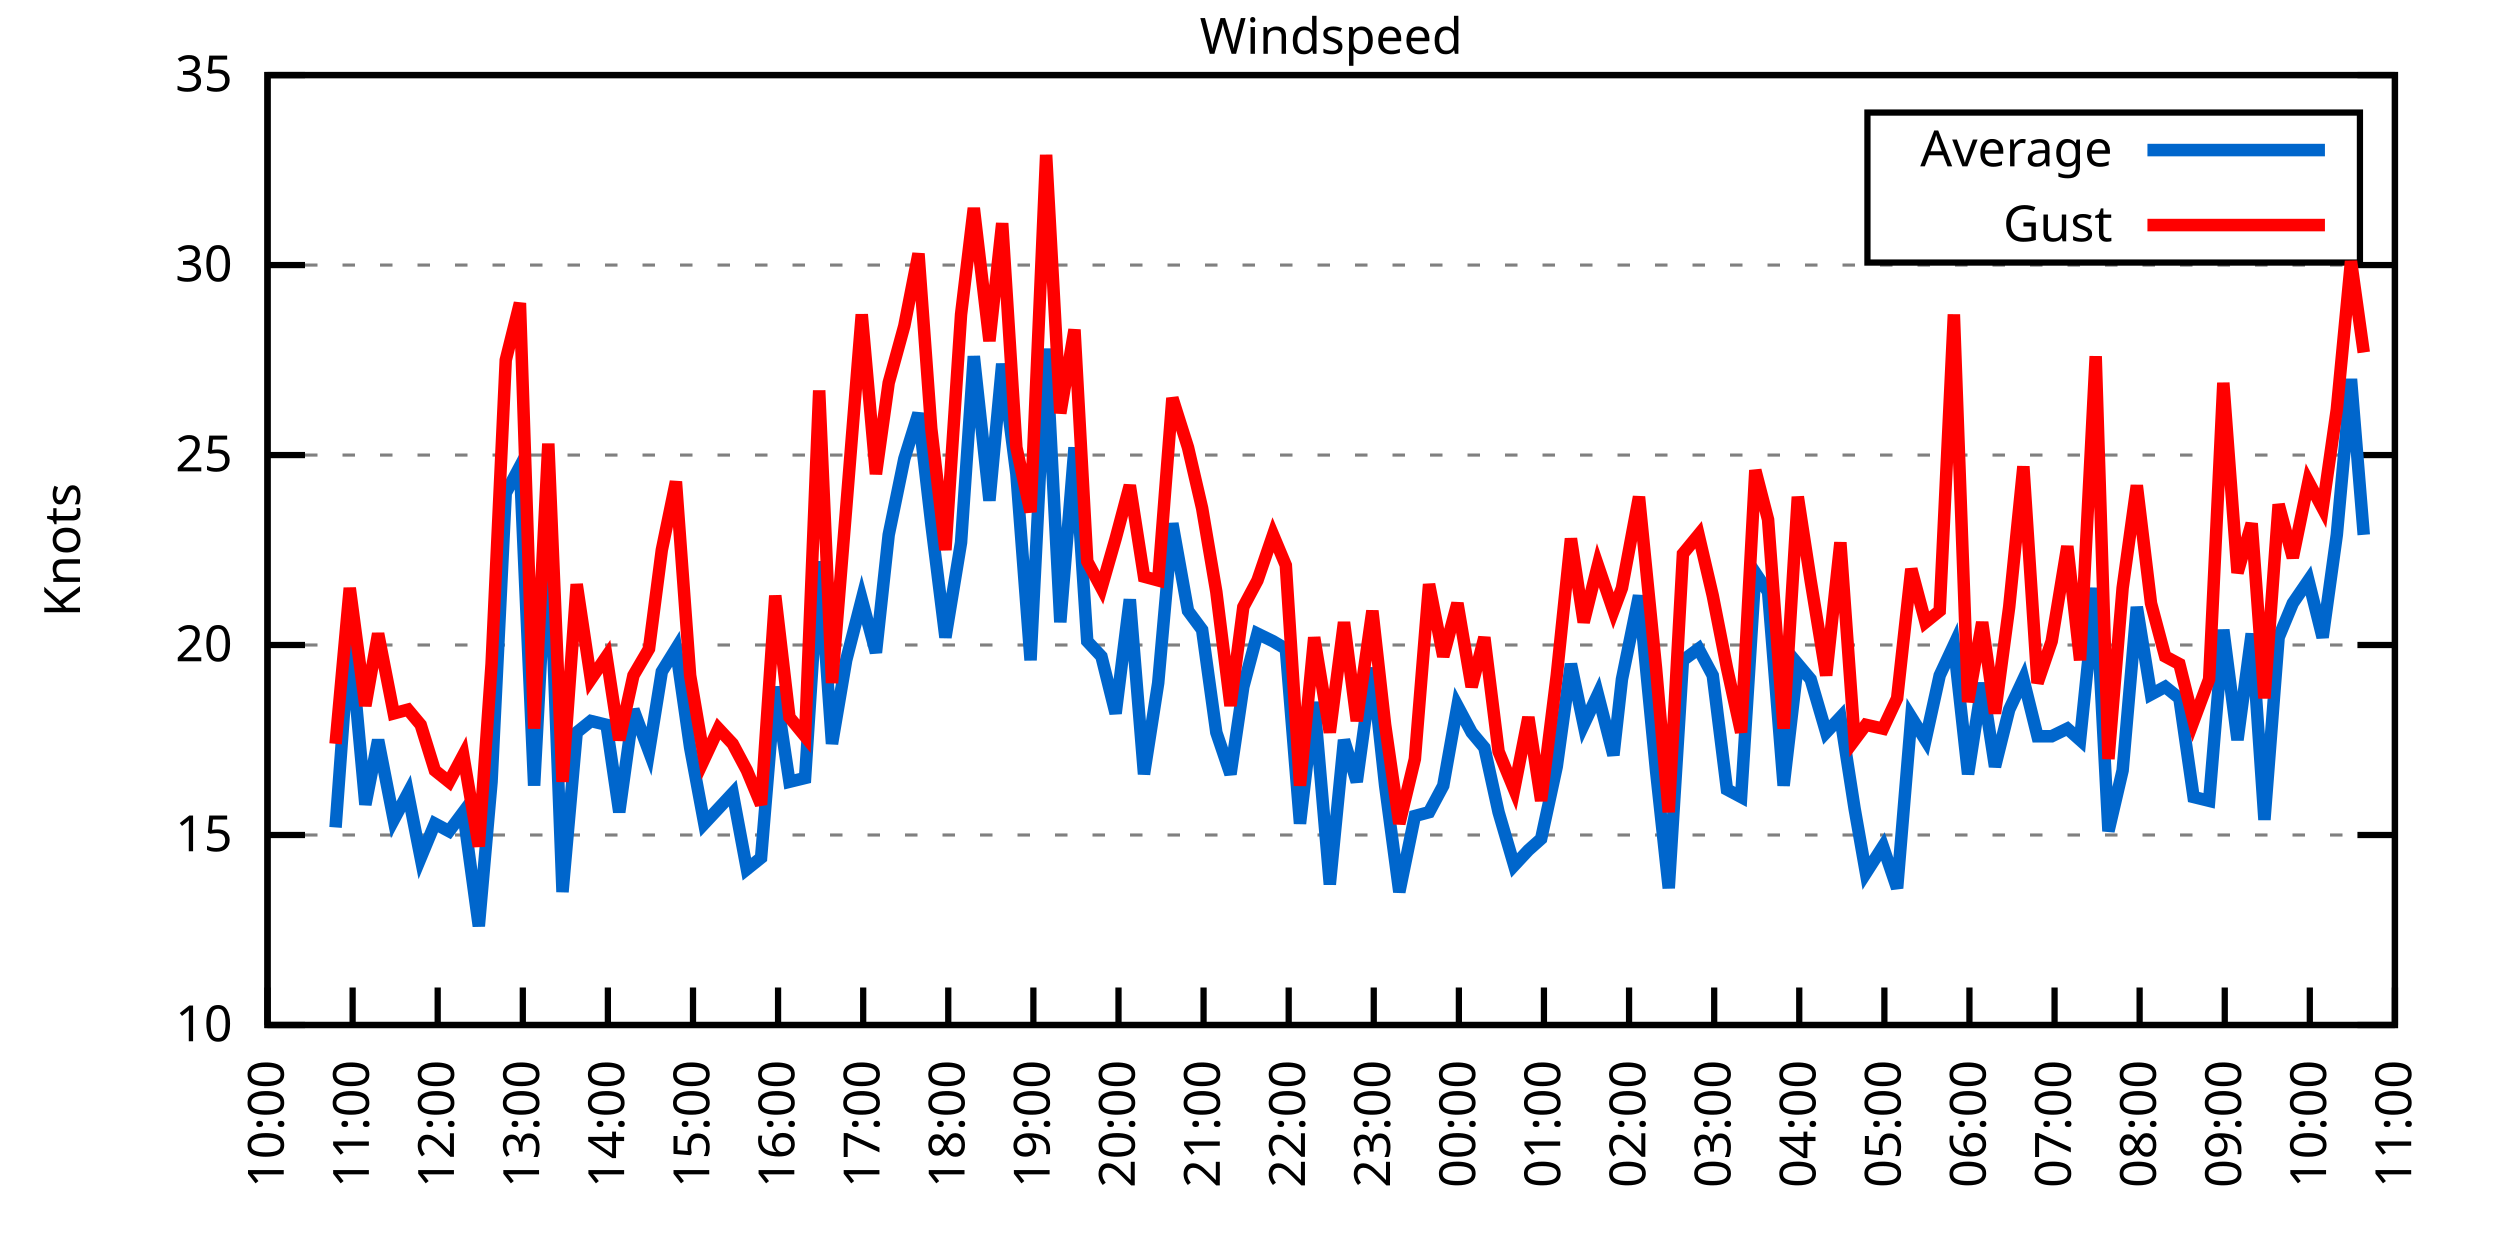
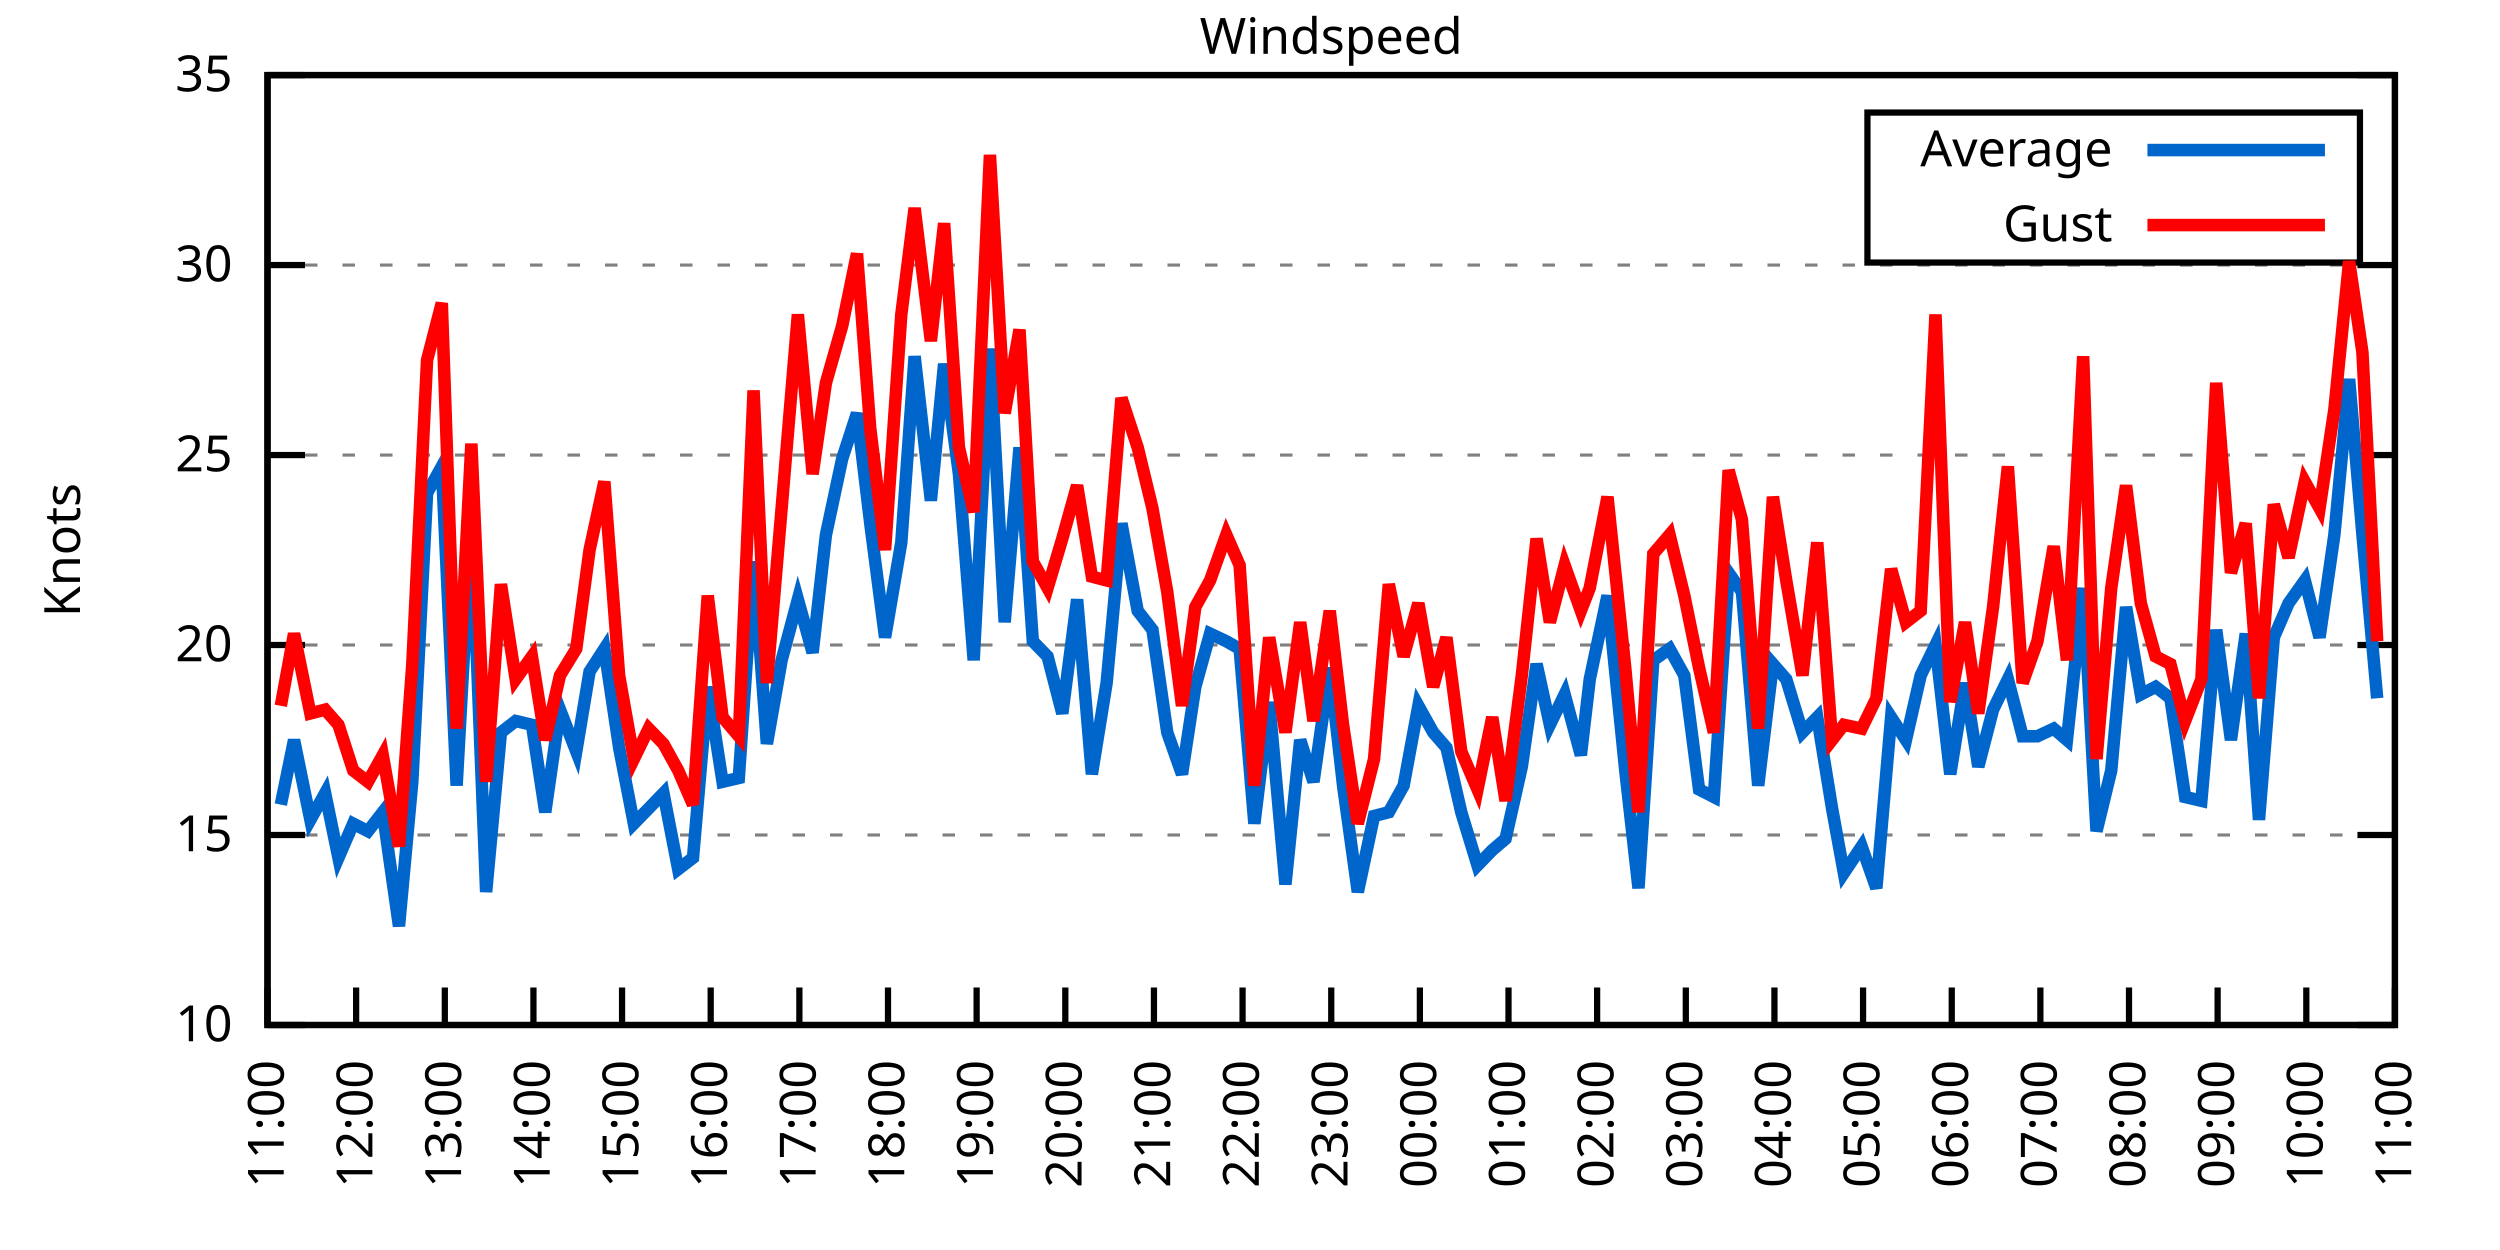
<svg xmlns="http://www.w3.org/2000/svg" xmlns:xlink="http://www.w3.org/1999/xlink" width="400" height="200" viewBox="0 0 400 200">
  <g id="gnuplot_canvas">
    <rect x="0" y="0" width="400" height="200" fill="none" />
    <defs>
      <circle id="gpDot" r="0.5" stroke-width="0.5" stroke="currentColor" />
      <path id="gpPt0" stroke-width="0.333" stroke="currentColor" d="M-1,0 h2 M0,-1 v2" />
      <path id="gpPt1" stroke-width="0.333" stroke="currentColor" d="M-1,-1 L1,1 M1,-1 L-1,1" />
      <path id="gpPt2" stroke-width="0.333" stroke="currentColor" d="M-1,0 L1,0 M0,-1 L0,1 M-1,-1 L1,1 M-1,1 L1,-1" />
      <rect id="gpPt3" stroke-width="0.333" stroke="currentColor" x="-1" y="-1" width="2" height="2" />
      <rect id="gpPt4" stroke-width="0.333" stroke="currentColor" fill="currentColor" x="-1" y="-1" width="2" height="2" />
      <circle id="gpPt5" stroke-width="0.333" stroke="currentColor" cx="0" cy="0" r="1" />
      <use xlink:href="#gpPt5" id="gpPt6" fill="currentColor" stroke="none" />
      <path id="gpPt7" stroke-width="0.333" stroke="currentColor" d="M0,-1.33 L-1.33,0.67 L1.33,0.67 z" />
      <use xlink:href="#gpPt7" id="gpPt8" fill="currentColor" stroke="none" />
      <use xlink:href="#gpPt7" id="gpPt9" stroke="currentColor" transform="rotate(180)" />
      <use xlink:href="#gpPt9" id="gpPt10" fill="currentColor" stroke="none" />
      <use xlink:href="#gpPt3" id="gpPt11" stroke="currentColor" transform="rotate(45)" />
      <use xlink:href="#gpPt11" id="gpPt12" fill="currentColor" stroke="none" />
      <path id="gpPt13" stroke-width="0.333" stroke="currentColor" d="M0,1.330 L1.265,0.411 L0.782,-1.067 L-0.782,-1.076 L-1.265,0.411 z" />
      <use xlink:href="#gpPt13" id="gpPt14" fill="currentColor" stroke="none" />
      <filter id="textbox" filterUnits="objectBoundingBox" x="0" y="0" height="1" width="1">
        <feFlood flood-color="white" flood-opacity="1" result="bgnd" />
        <feComposite in="SourceGraphic" in2="bgnd" operator="atop" />
      </filter>
      <filter id="greybox" filterUnits="objectBoundingBox" x="0" y="0" height="1" width="1">
        <feFlood flood-color="lightgrey" flood-opacity="1" result="grey" />
        <feComposite in="SourceGraphic" in2="grey" operator="atop" />
      </filter>
    </defs>
    <g fill="none" color="white" stroke="currentColor" stroke-width="1.00" stroke-linecap="butt" stroke-linejoin="miter">
</g>
    <g fill="none" color="black" stroke="currentColor" stroke-width="1.00" stroke-linecap="butt" stroke-linejoin="miter">
      <g stroke="none" shape-rendering="crispEdges">
        <polygon fill="rgb(255, 255, 255)" points="42.80,164.00 383.18,164.00 383.18,12.02 42.80,12.02 " />
      </g>
    </g>
    <g fill="none" color="black" stroke="currentColor" stroke-width="1.00" stroke-linecap="butt" stroke-linejoin="miter">
</g>
    <g fill="none" color="black" stroke="black" stroke-width="0.50" stroke-linecap="butt" stroke-linejoin="miter">
</g>
    <g fill="none" color="gray" stroke="currentColor" stroke-width="0.50" stroke-linecap="butt" stroke-linejoin="miter">
      <path stroke="gray" stroke-dasharray="2,4" class="gridline" d="M42.80,164.00 L383.19,164.00  " />
    </g>
    <g fill="none" color="gray" stroke="gray" stroke-width="1.00" stroke-linecap="butt" stroke-linejoin="miter">
</g>
    <g fill="none" color="black" stroke="currentColor" stroke-width="1.00" stroke-linecap="butt" stroke-linejoin="miter">
      <path stroke="black" d="M42.80,164.00 L48.80,164.00 M383.19,164.00 L377.19,164.00  " />
      <g transform="translate(37.20,166.60)" stroke="none" fill="black" font-family="Sans" font-size="8.00" text-anchor="end">
        <text>
          <tspan font-family="Sans"> 10</tspan>
        </text>
      </g>
    </g>
    <g fill="none" color="black" stroke="currentColor" stroke-width="1.00" stroke-linecap="butt" stroke-linejoin="miter">
</g>
    <g fill="none" color="black" stroke="black" stroke-width="0.50" stroke-linecap="butt" stroke-linejoin="miter">
</g>
    <g fill="none" color="gray" stroke="currentColor" stroke-width="0.50" stroke-linecap="butt" stroke-linejoin="miter">
      <path stroke="gray" stroke-dasharray="2,4" class="gridline" d="M42.80,133.60 L383.19,133.60  " />
    </g>
    <g fill="none" color="gray" stroke="gray" stroke-width="1.00" stroke-linecap="butt" stroke-linejoin="miter">
</g>
    <g fill="none" color="black" stroke="currentColor" stroke-width="1.00" stroke-linecap="butt" stroke-linejoin="miter">
      <path stroke="black" d="M42.80,133.60 L48.80,133.60 M383.19,133.60 L377.19,133.60  " />
      <g transform="translate(37.20,136.20)" stroke="none" fill="black" font-family="Sans" font-size="8.00" text-anchor="end">
        <text>
          <tspan font-family="Sans"> 15</tspan>
        </text>
      </g>
    </g>
    <g fill="none" color="black" stroke="currentColor" stroke-width="1.00" stroke-linecap="butt" stroke-linejoin="miter">
</g>
    <g fill="none" color="black" stroke="black" stroke-width="0.50" stroke-linecap="butt" stroke-linejoin="miter">
</g>
    <g fill="none" color="gray" stroke="currentColor" stroke-width="0.50" stroke-linecap="butt" stroke-linejoin="miter">
      <path stroke="gray" stroke-dasharray="2,4" class="gridline" d="M42.80,103.20 L383.19,103.20  " />
    </g>
    <g fill="none" color="gray" stroke="gray" stroke-width="1.00" stroke-linecap="butt" stroke-linejoin="miter">
</g>
    <g fill="none" color="black" stroke="currentColor" stroke-width="1.00" stroke-linecap="butt" stroke-linejoin="miter">
      <path stroke="black" d="M42.80,103.20 L48.80,103.20 M383.19,103.20 L377.19,103.20  " />
      <g transform="translate(37.20,105.80)" stroke="none" fill="black" font-family="Sans" font-size="8.00" text-anchor="end">
        <text>
          <tspan font-family="Sans"> 20</tspan>
        </text>
      </g>
    </g>
    <g fill="none" color="black" stroke="currentColor" stroke-width="1.00" stroke-linecap="butt" stroke-linejoin="miter">
</g>
    <g fill="none" color="black" stroke="black" stroke-width="0.50" stroke-linecap="butt" stroke-linejoin="miter">
</g>
    <g fill="none" color="gray" stroke="currentColor" stroke-width="0.50" stroke-linecap="butt" stroke-linejoin="miter">
      <path stroke="gray" stroke-dasharray="2,4" class="gridline" d="M42.80,72.81 L383.19,72.81  " />
    </g>
    <g fill="none" color="gray" stroke="gray" stroke-width="1.00" stroke-linecap="butt" stroke-linejoin="miter">
</g>
    <g fill="none" color="black" stroke="currentColor" stroke-width="1.00" stroke-linecap="butt" stroke-linejoin="miter">
      <path stroke="black" d="M42.80,72.81 L48.80,72.81 M383.19,72.81 L377.19,72.81  " />
      <g transform="translate(37.20,75.41)" stroke="none" fill="black" font-family="Sans" font-size="8.00" text-anchor="end">
        <text>
          <tspan font-family="Sans"> 25</tspan>
        </text>
      </g>
    </g>
    <g fill="none" color="black" stroke="currentColor" stroke-width="1.00" stroke-linecap="butt" stroke-linejoin="miter">
</g>
    <g fill="none" color="black" stroke="black" stroke-width="0.50" stroke-linecap="butt" stroke-linejoin="miter">
</g>
    <g fill="none" color="gray" stroke="currentColor" stroke-width="0.50" stroke-linecap="butt" stroke-linejoin="miter">
      <path stroke="gray" stroke-dasharray="2,4" class="gridline" d="M42.80,42.41 L383.19,42.41  " />
    </g>
    <g fill="none" color="gray" stroke="gray" stroke-width="1.00" stroke-linecap="butt" stroke-linejoin="miter">
</g>
    <g fill="none" color="black" stroke="currentColor" stroke-width="1.00" stroke-linecap="butt" stroke-linejoin="miter">
      <path stroke="black" d="M42.80,42.41 L48.80,42.41 M383.19,42.41 L377.19,42.41  " />
      <g transform="translate(37.20,45.01)" stroke="none" fill="black" font-family="Sans" font-size="8.00" text-anchor="end">
        <text>
          <tspan font-family="Sans"> 30</tspan>
        </text>
      </g>
    </g>
    <g fill="none" color="black" stroke="currentColor" stroke-width="1.00" stroke-linecap="butt" stroke-linejoin="miter">
</g>
    <g fill="none" color="black" stroke="black" stroke-width="0.50" stroke-linecap="butt" stroke-linejoin="miter">
</g>
    <g fill="none" color="gray" stroke="currentColor" stroke-width="0.50" stroke-linecap="butt" stroke-linejoin="miter">
      <path stroke="gray" stroke-dasharray="2,4" class="gridline" d="M42.80,12.01 L383.19,12.01  " />
    </g>
    <g fill="none" color="gray" stroke="gray" stroke-width="1.00" stroke-linecap="butt" stroke-linejoin="miter">
</g>
    <g fill="none" color="black" stroke="currentColor" stroke-width="1.00" stroke-linecap="butt" stroke-linejoin="miter">
      <path stroke="black" d="M42.80,12.01 L48.80,12.01 M383.19,12.01 L377.19,12.01  " />
      <g transform="translate(37.20,14.61)" stroke="none" fill="black" font-family="Sans" font-size="8.00" text-anchor="end">
        <text>
          <tspan font-family="Sans"> 35</tspan>
        </text>
      </g>
    </g>
    <g fill="none" color="black" stroke="currentColor" stroke-width="1.00" stroke-linecap="butt" stroke-linejoin="miter">
      <path stroke="black" d="M42.80,164.00 L42.80,158.00  " />
      <g transform="translate(45.40,169.60) rotate(270.00)" stroke="none" fill="black" font-family="Sans" font-size="8.00" text-anchor="end">
        <text>
-           <tspan font-family="Sans">10:00</tspan>
-         </text>
-       </g>
-     </g>
-     <g fill="none" color="black" stroke="currentColor" stroke-width="1.00" stroke-linecap="butt" stroke-linejoin="miter">
-       <path stroke="black" d="M56.42,164.00 L56.42,158.00  " />
-       <g transform="translate(59.02,169.60) rotate(270.00)" stroke="none" fill="black" font-family="Sans" font-size="8.00" text-anchor="end">
-         <text>
          <tspan font-family="Sans">11:00</tspan>
        </text>
      </g>
    </g>
    <g fill="none" color="black" stroke="currentColor" stroke-width="1.00" stroke-linecap="butt" stroke-linejoin="miter">
-       <path stroke="black" d="M70.03,164.00 L70.03,158.00  " />
-       <g transform="translate(72.63,169.60) rotate(270.00)" stroke="none" fill="black" font-family="Sans" font-size="8.00" text-anchor="end">
+       <path stroke="black" d="M56.98,164.00 L56.98,158.00  " />
+       <g transform="translate(59.58,169.60) rotate(270.00)" stroke="none" fill="black" font-family="Sans" font-size="8.00" text-anchor="end">
        <text>
          <tspan font-family="Sans">12:00</tspan>
        </text>
      </g>
    </g>
    <g fill="none" color="black" stroke="currentColor" stroke-width="1.00" stroke-linecap="butt" stroke-linejoin="miter">
-       <path stroke="black" d="M83.65,164.00 L83.65,158.00  " />
-       <g transform="translate(86.25,169.60) rotate(270.00)" stroke="none" fill="black" font-family="Sans" font-size="8.00" text-anchor="end">
+       <path stroke="black" d="M71.17,164.00 L71.17,158.00  " />
+       <g transform="translate(73.77,169.60) rotate(270.00)" stroke="none" fill="black" font-family="Sans" font-size="8.00" text-anchor="end">
        <text>
          <tspan font-family="Sans">13:00</tspan>
        </text>
      </g>
    </g>
    <g fill="none" color="black" stroke="currentColor" stroke-width="1.00" stroke-linecap="butt" stroke-linejoin="miter">
-       <path stroke="black" d="M97.26,164.00 L97.26,158.00  " />
-       <g transform="translate(99.86,169.60) rotate(270.00)" stroke="none" fill="black" font-family="Sans" font-size="8.00" text-anchor="end">
+       <path stroke="black" d="M85.35,164.00 L85.35,158.00  " />
+       <g transform="translate(87.95,169.60) rotate(270.00)" stroke="none" fill="black" font-family="Sans" font-size="8.00" text-anchor="end">
        <text>
          <tspan font-family="Sans">14:00</tspan>
        </text>
      </g>
    </g>
    <g fill="none" color="black" stroke="currentColor" stroke-width="1.00" stroke-linecap="butt" stroke-linejoin="miter">
-       <path stroke="black" d="M110.88,164.00 L110.88,158.00  " />
-       <g transform="translate(113.48,169.60) rotate(270.00)" stroke="none" fill="black" font-family="Sans" font-size="8.00" text-anchor="end">
+       <path stroke="black" d="M99.53,164.00 L99.53,158.00  " />
+       <g transform="translate(102.13,169.60) rotate(270.00)" stroke="none" fill="black" font-family="Sans" font-size="8.00" text-anchor="end">
        <text>
          <tspan font-family="Sans">15:00</tspan>
        </text>
      </g>
    </g>
    <g fill="none" color="black" stroke="currentColor" stroke-width="1.00" stroke-linecap="butt" stroke-linejoin="miter">
-       <path stroke="black" d="M124.49,164.00 L124.49,158.00  " />
-       <g transform="translate(127.09,169.60) rotate(270.00)" stroke="none" fill="black" font-family="Sans" font-size="8.00" text-anchor="end">
+       <path stroke="black" d="M113.71,164.00 L113.71,158.00  " />
+       <g transform="translate(116.31,169.60) rotate(270.00)" stroke="none" fill="black" font-family="Sans" font-size="8.00" text-anchor="end">
        <text>
          <tspan font-family="Sans">16:00</tspan>
        </text>
      </g>
    </g>
    <g fill="none" color="black" stroke="currentColor" stroke-width="1.00" stroke-linecap="butt" stroke-linejoin="miter">
-       <path stroke="black" d="M138.11,164.00 L138.11,158.00  " />
-       <g transform="translate(140.71,169.60) rotate(270.00)" stroke="none" fill="black" font-family="Sans" font-size="8.00" text-anchor="end">
+       <path stroke="black" d="M127.90,164.00 L127.90,158.00  " />
+       <g transform="translate(130.50,169.60) rotate(270.00)" stroke="none" fill="black" font-family="Sans" font-size="8.00" text-anchor="end">
        <text>
          <tspan font-family="Sans">17:00</tspan>
        </text>
      </g>
    </g>
    <g fill="none" color="black" stroke="currentColor" stroke-width="1.00" stroke-linecap="butt" stroke-linejoin="miter">
-       <path stroke="black" d="M151.72,164.00 L151.72,158.00  " />
-       <g transform="translate(154.32,169.60) rotate(270.00)" stroke="none" fill="black" font-family="Sans" font-size="8.00" text-anchor="end">
+       <path stroke="black" d="M142.08,164.00 L142.08,158.00  " />
+       <g transform="translate(144.68,169.60) rotate(270.00)" stroke="none" fill="black" font-family="Sans" font-size="8.00" text-anchor="end">
        <text>
          <tspan font-family="Sans">18:00</tspan>
        </text>
      </g>
    </g>
    <g fill="none" color="black" stroke="currentColor" stroke-width="1.00" stroke-linecap="butt" stroke-linejoin="miter">
-       <path stroke="black" d="M165.34,164.00 L165.34,158.00  " />
-       <g transform="translate(167.94,169.60) rotate(270.00)" stroke="none" fill="black" font-family="Sans" font-size="8.00" text-anchor="end">
+       <path stroke="black" d="M156.26,164.00 L156.26,158.00  " />
+       <g transform="translate(158.86,169.60) rotate(270.00)" stroke="none" fill="black" font-family="Sans" font-size="8.00" text-anchor="end">
        <text>
          <tspan font-family="Sans">19:00</tspan>
        </text>
      </g>
    </g>
    <g fill="none" color="black" stroke="currentColor" stroke-width="1.00" stroke-linecap="butt" stroke-linejoin="miter">
-       <path stroke="black" d="M178.96,164.00 L178.96,158.00  " />
-       <g transform="translate(181.56,169.60) rotate(270.00)" stroke="none" fill="black" font-family="Sans" font-size="8.00" text-anchor="end">
+       <path stroke="black" d="M170.45,164.00 L170.45,158.00  " />
+       <g transform="translate(173.05,169.60) rotate(270.00)" stroke="none" fill="black" font-family="Sans" font-size="8.00" text-anchor="end">
        <text>
          <tspan font-family="Sans">20:00</tspan>
        </text>
      </g>
    </g>
    <g fill="none" color="black" stroke="currentColor" stroke-width="1.00" stroke-linecap="butt" stroke-linejoin="miter">
-       <path stroke="black" d="M192.57,164.00 L192.57,158.00  " />
-       <g transform="translate(195.17,169.60) rotate(270.00)" stroke="none" fill="black" font-family="Sans" font-size="8.00" text-anchor="end">
+       <path stroke="black" d="M184.63,164.00 L184.63,158.00  " />
+       <g transform="translate(187.23,169.60) rotate(270.00)" stroke="none" fill="black" font-family="Sans" font-size="8.00" text-anchor="end">
        <text>
          <tspan font-family="Sans">21:00</tspan>
        </text>
      </g>
    </g>
    <g fill="none" color="black" stroke="currentColor" stroke-width="1.00" stroke-linecap="butt" stroke-linejoin="miter">
-       <path stroke="black" d="M206.19,164.00 L206.19,158.00  " />
-       <g transform="translate(208.79,169.60) rotate(270.00)" stroke="none" fill="black" font-family="Sans" font-size="8.00" text-anchor="end">
+       <path stroke="black" d="M198.81,164.00 L198.81,158.00  " />
+       <g transform="translate(201.41,169.60) rotate(270.00)" stroke="none" fill="black" font-family="Sans" font-size="8.00" text-anchor="end">
        <text>
          <tspan font-family="Sans">22:00</tspan>
        </text>
      </g>
    </g>
    <g fill="none" color="black" stroke="currentColor" stroke-width="1.00" stroke-linecap="butt" stroke-linejoin="miter">
-       <path stroke="black" d="M219.80,164.00 L219.80,158.00  " />
-       <g transform="translate(222.40,169.60) rotate(270.00)" stroke="none" fill="black" font-family="Sans" font-size="8.00" text-anchor="end">
+       <path stroke="black" d="M213.00,164.00 L213.00,158.00  " />
+       <g transform="translate(215.60,169.60) rotate(270.00)" stroke="none" fill="black" font-family="Sans" font-size="8.00" text-anchor="end">
        <text>
          <tspan font-family="Sans">23:00</tspan>
        </text>
      </g>
    </g>
    <g fill="none" color="black" stroke="currentColor" stroke-width="1.00" stroke-linecap="butt" stroke-linejoin="miter">
-       <path stroke="black" d="M233.42,164.00 L233.42,158.00  " />
-       <g transform="translate(236.02,169.60) rotate(270.00)" stroke="none" fill="black" font-family="Sans" font-size="8.00" text-anchor="end">
+       <path stroke="black" d="M227.18,164.00 L227.18,158.00  " />
+       <g transform="translate(229.78,169.60) rotate(270.00)" stroke="none" fill="black" font-family="Sans" font-size="8.00" text-anchor="end">
        <text>
          <tspan font-family="Sans">00:00</tspan>
        </text>
      </g>
    </g>
    <g fill="none" color="black" stroke="currentColor" stroke-width="1.00" stroke-linecap="butt" stroke-linejoin="miter">
-       <path stroke="black" d="M247.03,164.00 L247.03,158.00  " />
-       <g transform="translate(249.63,169.60) rotate(270.00)" stroke="none" fill="black" font-family="Sans" font-size="8.00" text-anchor="end">
+       <path stroke="black" d="M241.36,164.00 L241.36,158.00  " />
+       <g transform="translate(243.96,169.60) rotate(270.00)" stroke="none" fill="black" font-family="Sans" font-size="8.00" text-anchor="end">
        <text>
          <tspan font-family="Sans">01:00</tspan>
        </text>
      </g>
    </g>
    <g fill="none" color="black" stroke="currentColor" stroke-width="1.00" stroke-linecap="butt" stroke-linejoin="miter">
-       <path stroke="black" d="M260.65,164.00 L260.65,158.00  " />
-       <g transform="translate(263.25,169.60) rotate(270.00)" stroke="none" fill="black" font-family="Sans" font-size="8.00" text-anchor="end">
+       <path stroke="black" d="M255.54,164.00 L255.54,158.00  " />
+       <g transform="translate(258.14,169.60) rotate(270.00)" stroke="none" fill="black" font-family="Sans" font-size="8.00" text-anchor="end">
        <text>
          <tspan font-family="Sans">02:00</tspan>
        </text>
      </g>
    </g>
    <g fill="none" color="black" stroke="currentColor" stroke-width="1.00" stroke-linecap="butt" stroke-linejoin="miter">
-       <path stroke="black" d="M274.27,164.00 L274.27,158.00  " />
-       <g transform="translate(276.87,169.60) rotate(270.00)" stroke="none" fill="black" font-family="Sans" font-size="8.00" text-anchor="end">
+       <path stroke="black" d="M269.73,164.00 L269.73,158.00  " />
+       <g transform="translate(272.33,169.60) rotate(270.00)" stroke="none" fill="black" font-family="Sans" font-size="8.00" text-anchor="end">
        <text>
          <tspan font-family="Sans">03:00</tspan>
        </text>
      </g>
    </g>
    <g fill="none" color="black" stroke="currentColor" stroke-width="1.00" stroke-linecap="butt" stroke-linejoin="miter">
-       <path stroke="black" d="M287.88,164.00 L287.88,158.00  " />
-       <g transform="translate(290.48,169.60) rotate(270.00)" stroke="none" fill="black" font-family="Sans" font-size="8.00" text-anchor="end">
+       <path stroke="black" d="M283.91,164.00 L283.91,158.00  " />
+       <g transform="translate(286.51,169.60) rotate(270.00)" stroke="none" fill="black" font-family="Sans" font-size="8.00" text-anchor="end">
        <text>
          <tspan font-family="Sans">04:00</tspan>
        </text>
      </g>
    </g>
    <g fill="none" color="black" stroke="currentColor" stroke-width="1.00" stroke-linecap="butt" stroke-linejoin="miter">
-       <path stroke="black" d="M301.50,164.00 L301.50,158.00  " />
-       <g transform="translate(304.10,169.60) rotate(270.00)" stroke="none" fill="black" font-family="Sans" font-size="8.00" text-anchor="end">
+       <path stroke="black" d="M298.09,164.00 L298.09,158.00  " />
+       <g transform="translate(300.69,169.60) rotate(270.00)" stroke="none" fill="black" font-family="Sans" font-size="8.00" text-anchor="end">
        <text>
          <tspan font-family="Sans">05:00</tspan>
        </text>
      </g>
    </g>
    <g fill="none" color="black" stroke="currentColor" stroke-width="1.00" stroke-linecap="butt" stroke-linejoin="miter">
-       <path stroke="black" d="M315.11,164.00 L315.11,158.00  " />
-       <g transform="translate(317.71,169.60) rotate(270.00)" stroke="none" fill="black" font-family="Sans" font-size="8.00" text-anchor="end">
+       <path stroke="black" d="M312.28,164.00 L312.28,158.00  " />
+       <g transform="translate(314.88,169.60) rotate(270.00)" stroke="none" fill="black" font-family="Sans" font-size="8.00" text-anchor="end">
        <text>
          <tspan font-family="Sans">06:00</tspan>
        </text>
      </g>
    </g>
    <g fill="none" color="black" stroke="currentColor" stroke-width="1.00" stroke-linecap="butt" stroke-linejoin="miter">
-       <path stroke="black" d="M328.73,164.00 L328.73,158.00  " />
-       <g transform="translate(331.33,169.60) rotate(270.00)" stroke="none" fill="black" font-family="Sans" font-size="8.00" text-anchor="end">
+       <path stroke="black" d="M326.46,164.00 L326.46,158.00  " />
+       <g transform="translate(329.06,169.60) rotate(270.00)" stroke="none" fill="black" font-family="Sans" font-size="8.00" text-anchor="end">
        <text>
          <tspan font-family="Sans">07:00</tspan>
        </text>
      </g>
    </g>
    <g fill="none" color="black" stroke="currentColor" stroke-width="1.00" stroke-linecap="butt" stroke-linejoin="miter">
-       <path stroke="black" d="M342.34,164.00 L342.34,158.00  " />
-       <g transform="translate(344.94,169.60) rotate(270.00)" stroke="none" fill="black" font-family="Sans" font-size="8.00" text-anchor="end">
+       <path stroke="black" d="M340.64,164.00 L340.64,158.00  " />
+       <g transform="translate(343.24,169.60) rotate(270.00)" stroke="none" fill="black" font-family="Sans" font-size="8.00" text-anchor="end">
        <text>
          <tspan font-family="Sans">08:00</tspan>
        </text>
      </g>
    </g>
    <g fill="none" color="black" stroke="currentColor" stroke-width="1.00" stroke-linecap="butt" stroke-linejoin="miter">
-       <path stroke="black" d="M355.96,164.00 L355.96,158.00  " />
-       <g transform="translate(358.56,169.60) rotate(270.00)" stroke="none" fill="black" font-family="Sans" font-size="8.00" text-anchor="end">
+       <path stroke="black" d="M354.82,164.00 L354.82,158.00  " />
+       <g transform="translate(357.42,169.60) rotate(270.00)" stroke="none" fill="black" font-family="Sans" font-size="8.00" text-anchor="end">
        <text>
          <tspan font-family="Sans">09:00</tspan>
        </text>
      </g>
    </g>
    <g fill="none" color="black" stroke="currentColor" stroke-width="1.00" stroke-linecap="butt" stroke-linejoin="miter">
-       <path stroke="black" d="M369.57,164.00 L369.57,158.00  " />
-       <g transform="translate(372.17,169.60) rotate(270.00)" stroke="none" fill="black" font-family="Sans" font-size="8.00" text-anchor="end">
+       <path stroke="black" d="M369.01,164.00 L369.01,158.00  " />
+       <g transform="translate(371.61,169.60) rotate(270.00)" stroke="none" fill="black" font-family="Sans" font-size="8.00" text-anchor="end">
        <text>
          <tspan font-family="Sans">10:00</tspan>
        </text>
      </g>
    </g>
    <g fill="none" color="black" stroke="currentColor" stroke-width="1.00" stroke-linecap="butt" stroke-linejoin="miter">
      <path stroke="black" d="M383.19,164.00 L383.19,158.00  " />
      <g transform="translate(385.79,169.60) rotate(270.00)" stroke="none" fill="black" font-family="Sans" font-size="8.00" text-anchor="end">
        <text>
          <tspan font-family="Sans">11:00</tspan>
        </text>
      </g>
    </g>
    <g fill="none" color="black" stroke="currentColor" stroke-width="1.00" stroke-linecap="butt" stroke-linejoin="miter">
</g>
    <g fill="none" color="black" stroke="currentColor" stroke-width="1.00" stroke-linecap="butt" stroke-linejoin="miter">
      <path stroke="black" d="M42.80,12.01 L42.80,164.00 L383.19,164.00 L383.19,12.01 L42.80,12.01 Z  " />
    </g>
    <g fill="none" color="black" stroke="currentColor" stroke-width="1.00" stroke-linecap="butt" stroke-linejoin="miter">
</g>
    <g fill="none" color="black" stroke="currentColor" stroke-width="1.00" stroke-linecap="butt" stroke-linejoin="miter">
      <path stroke="black" d="M298.79,42.01 L298.79,18.01 L377.59,18.01 L377.59,42.01 L298.79,42.01 Z  " />
    </g>
    <g id="Windspeed_plot_1">
      <g fill="none" color="white" stroke="black" stroke-width="2.00" stroke-linecap="butt" stroke-linejoin="miter">
</g>
      <g fill="none" color="black" stroke="currentColor" stroke-width="2.00" stroke-linecap="butt" stroke-linejoin="miter">
        <g transform="translate(337.99,26.61)" stroke="none" fill="black" font-family="Sans" font-size="8.00" text-anchor="end">
          <text>
            <tspan font-family="Sans">Average</tspan>
          </text>
        </g>
      </g>
      <g fill="none" color="black" stroke="currentColor" stroke-width="2.00" stroke-linecap="butt" stroke-linejoin="miter">
-         <path stroke="rgb(  0, 102, 204)" d="M343.59,24.01 L371.99,24.01 M53.69,132.39 L55.96,101.38 L58.46,128.74 L60.50,118.40 L63.00,131.17 L65.27,126.91   L67.31,137.25 L69.58,131.78 L71.85,132.99 L74.12,129.95 L76.61,148.19 L78.65,125.09 L80.92,78.89 L83.19,74.63   L85.46,125.70 L87.73,83.14 L90.00,142.72 L92.27,117.19 L94.54,115.36 L97.04,115.97 L99.08,129.95 L101.35,113.54   L103.84,120.23 L105.89,107.46 L108.15,103.81 L110.42,119.62 L112.69,131.78 L114.96,129.35 L117.23,126.91 L119.50,139.07   L121.77,137.25 L124.04,109.89 L126.31,125.09 L128.81,124.48 L131.07,89.83 L133.12,119.01 L135.39,105.64 L137.88,95.91   L140.15,104.42 L142.19,85.57 L144.69,73.41 L146.96,66.12 L149.00,83.75 L151.27,101.99 L153.77,86.79 L155.81,57.00   L158.31,80.10 L160.35,58.21 L162.62,75.85 L164.89,105.64 L167.38,55.78 L169.65,99.56 L171.92,71.59 L173.96,102.60   L176.23,105.03 L178.50,114.15 L180.77,95.91 L183.04,123.87 L185.31,109.28 L187.58,83.75 L190.08,97.73 L192.34,100.77   L194.61,117.19 L196.88,123.87 L198.93,109.89 L201.19,101.38 L203.69,102.60 L205.73,103.81 L208.00,131.78 L210.27,112.32   L212.77,141.51 L215.04,118.40 L217.08,125.09 L219.58,106.85 L221.62,125.70 L223.89,142.72 L226.38,130.56 L228.65,129.95   L230.92,125.70 L233.19,112.93 L235.46,117.19 L237.50,119.62 L239.77,129.95 L242.27,138.47 L244.54,136.03 L246.58,134.21   L249.08,122.66 L251.35,106.24 L253.39,115.97 L255.66,111.11 L258.15,120.83 L259.51,108.68 L262.24,95.30 L264.96,123.27   L267.00,142.11 L269.27,105.64 L271.77,103.81 L274.04,108.07 L276.31,126.31 L278.58,127.52 L280.85,91.65 L282.89,94.69   L285.38,125.70 L287.65,106.24 L289.70,108.68 L292.19,117.19 L294.46,114.76 L296.73,129.35 L298.55,139.68 L301.27,135.43   L303.54,142.11 L305.81,114.76 L308.08,118.40 L310.35,108.07 L312.62,103.20 L314.89,123.87 L317.15,109.28 L319.20,122.66   L321.47,113.54 L323.74,108.68 L326.00,117.80 L328.27,117.80 L330.77,116.58 L332.81,118.40 L335.31,94.08 L337.35,132.99   L339.62,123.27 L341.89,97.12 L344.16,111.11 L346.43,109.89 L348.70,111.72 L350.97,127.52 L353.46,128.13 L355.73,100.77   L358.00,118.40 L360.27,101.38 L362.31,131.17 L364.58,101.99 L366.85,96.52 L369.35,92.87 L371.62,101.99 L373.89,85.57   L376.16,60.65 L378.20,85.57  " />
+         <path stroke="rgb(  0, 102, 204)" d="M343.59,24.01 L371.99,24.01 M44.93,128.74 L47.05,118.40 L49.66,131.17 L52.02,126.91 L54.15,137.25 L56.51,131.78   L58.87,132.99 L61.24,129.95 L63.84,148.19 L65.97,125.09 L68.33,78.89 L70.69,74.63 L73.06,125.70 L75.42,83.14   L77.78,142.72 L80.15,117.19 L82.51,115.36 L85.11,115.97 L87.24,129.95 L89.60,113.54 L92.20,120.23 L94.33,107.46   L96.70,103.81 L99.06,119.62 L101.42,131.78 L103.79,129.35 L106.15,126.91 L108.51,139.07 L110.88,137.25 L113.24,109.89   L115.61,125.09 L118.21,124.48 L120.57,89.83 L122.70,119.01 L125.06,105.64 L127.66,95.91 L130.02,104.42 L132.15,85.57   L134.75,73.41 L137.12,66.12 L139.24,83.75 L141.61,101.99 L144.21,86.79 L146.34,57.00 L148.94,80.10 L151.06,58.21   L153.43,75.85 L155.79,105.64 L158.39,55.78 L160.75,99.56 L163.12,71.59 L165.25,102.60 L167.61,105.03 L169.97,114.15   L172.34,95.91 L174.70,123.87 L177.06,109.28 L179.43,83.75 L182.03,97.73 L184.39,100.77 L186.76,117.19 L189.12,123.87   L191.25,109.89 L193.61,101.38 L196.21,102.60 L198.34,103.81 L200.70,131.78 L203.07,112.32 L205.67,141.51 L208.03,118.40   L210.16,125.09 L212.76,106.85 L214.89,125.70 L217.25,142.72 L219.85,130.56 L222.21,129.95 L224.58,125.70 L226.94,112.93   L229.31,117.19 L231.43,119.62 L233.80,129.95 L236.40,138.47 L238.76,136.03 L240.89,134.21 L243.49,122.66 L245.85,106.24   L247.98,115.97 L250.34,111.11 L252.94,120.83 L254.36,108.68 L257.20,95.30 L260.04,123.27 L262.16,142.11 L264.53,105.64   L267.13,103.81 L269.49,108.07 L271.85,126.31 L274.22,127.52 L276.58,91.65 L278.71,94.69 L281.31,125.70 L283.67,106.24   L285.80,108.68 L288.40,117.19 L290.76,114.76 L293.13,129.35 L295.02,139.68 L297.86,135.43 L300.22,142.11 L302.58,114.76   L304.95,118.40 L307.31,108.07 L309.68,103.20 L312.04,123.87 L314.40,109.28 L316.53,122.66 L318.89,113.54 L321.26,108.68   L323.62,117.80 L325.99,117.80 L328.59,116.58 L330.71,118.40 L333.31,94.08 L335.44,132.99 L337.80,123.27 L340.17,97.12   L342.53,111.11 L344.90,109.89 L347.26,111.72 L349.62,127.52 L352.22,128.13 L354.59,100.77 L356.95,118.40 L359.32,101.38   L361.44,131.17 L363.81,101.99 L366.17,96.52 L368.77,92.87 L371.13,101.99 L373.50,85.57 L375.86,60.65 L377.99,85.57   L380.35,111.72  " />
      </g>
    </g>
    <g id="Windspeed_plot_2">
      <g fill="none" color="black" stroke="currentColor" stroke-width="2.00" stroke-linecap="butt" stroke-linejoin="miter">
        <g transform="translate(337.99,38.61)" stroke="none" fill="black" font-family="Sans" font-size="8.00" text-anchor="end">
          <text>
            <tspan font-family="Sans">Gust</tspan>
          </text>
        </g>
      </g>
      <g fill="none" color="black" stroke="currentColor" stroke-width="2.00" stroke-linecap="butt" stroke-linejoin="miter">
-         <path stroke="rgb(255,   0,   0)" d="M343.59,36.01 L371.99,36.01 M53.69,119.01 L55.96,94.08 L58.46,112.93 L60.50,101.38 L63.00,114.15 L65.27,113.54   L67.31,115.97 L69.58,123.27 L71.85,125.09 L74.12,120.83 L76.61,135.43 L78.65,106.24 L80.92,57.61 L83.19,48.49   L85.46,116.58 L87.73,70.98 L90.00,125.09 L92.27,93.48 L94.54,108.68 L97.04,105.03 L99.08,118.40 L101.35,108.07   L103.84,103.81 L105.89,88.00 L108.15,77.06 L110.42,108.07 L112.69,121.44 L114.96,116.58 L117.23,119.01 L119.50,123.27   L121.77,128.74 L124.04,95.30 L126.31,114.76 L128.81,117.80 L131.07,62.47 L133.12,109.28 L135.39,81.32 L137.88,50.31   L140.15,75.85 L142.19,61.25 L144.69,52.14 L146.96,40.58 L149.00,68.55 L151.27,88.00 L153.77,50.31 L155.81,33.29   L158.31,54.57 L160.35,35.72 L162.62,71.59 L164.89,81.93 L167.38,24.78 L169.65,66.12 L171.92,52.74 L173.96,89.83   L176.23,94.08 L178.50,86.18 L180.77,77.67 L183.04,92.26 L185.31,92.87 L187.58,63.69 L190.08,71.59 L192.34,81.32   L194.61,94.69 L196.88,112.93 L198.93,97.12 L201.19,92.87 L203.69,85.57 L205.73,90.44 L208.00,125.70 L210.27,101.99   L212.77,117.19 L215.04,99.56 L217.08,115.36 L219.58,97.73 L221.62,115.97 L223.89,131.78 L226.38,121.44 L228.65,93.48   L230.92,105.03 L233.19,96.52 L235.46,109.89 L237.50,101.99 L239.77,120.23 L242.27,126.31 L244.54,114.76 L246.58,128.13   L249.08,108.07 L251.35,86.18 L253.39,99.56 L255.66,90.44 L258.15,97.73 L259.51,94.08 L262.24,79.49 L264.96,106.85   L267.00,129.95 L269.27,88.61 L271.77,85.57 L274.04,95.30 L276.31,106.85 L278.58,117.19 L280.85,75.24 L282.89,83.14   L285.38,116.58 L287.65,79.49 L289.70,92.87 L292.19,108.07 L294.46,86.79 L296.73,118.40 L298.55,115.97 L301.27,116.58   L303.54,111.72 L305.81,91.04 L308.08,99.56 L310.35,97.73 L312.62,50.31 L314.89,112.32 L317.15,99.56 L319.20,114.15   L321.47,97.12 L323.74,74.63 L326.00,109.28 L328.27,102.60 L330.77,87.40 L332.81,105.64 L335.31,57.00 L337.35,121.44   L339.62,94.08 L341.89,77.67 L344.16,96.52 L346.43,105.03 L348.70,106.24 L350.97,115.36 L353.46,108.68 L355.73,61.25   L358.00,91.65 L360.27,83.75 L362.31,111.72 L364.58,80.71 L366.85,89.22 L369.35,77.06 L371.62,81.32 L373.89,65.51   L376.16,41.80 L378.20,56.39  " />
+         <path stroke="rgb(255,   0,   0)" d="M343.59,36.01 L371.99,36.01 M44.93,112.93 L47.05,101.38 L49.66,114.15 L52.02,113.54 L54.15,115.97 L56.51,123.27   L58.87,125.09 L61.24,120.83 L63.84,135.43 L65.97,106.24 L68.33,57.61 L70.69,48.49 L73.06,116.58 L75.42,70.98   L77.78,125.09 L80.15,93.48 L82.51,108.68 L85.11,105.03 L87.24,118.40 L89.60,108.07 L92.20,103.81 L94.33,88.00   L96.70,77.06 L99.06,108.07 L101.42,121.44 L103.79,116.58 L106.15,119.01 L108.51,123.27 L110.88,128.74 L113.24,95.30   L115.61,114.76 L118.21,117.80 L120.57,62.47 L122.70,109.28 L125.06,81.32 L127.66,50.31 L130.02,75.85 L132.15,61.25   L134.75,52.14 L137.12,40.58 L139.24,68.55 L141.61,88.00 L144.21,50.31 L146.34,33.29 L148.94,54.57 L151.06,35.72   L153.43,71.59 L155.79,81.93 L158.39,24.78 L160.75,66.12 L163.12,52.74 L165.25,89.83 L167.61,94.08 L169.97,86.18   L172.34,77.67 L174.70,92.26 L177.06,92.87 L179.43,63.69 L182.03,71.59 L184.39,81.32 L186.76,94.69 L189.12,112.93   L191.25,97.12 L193.61,92.87 L196.21,85.57 L198.34,90.44 L200.70,125.70 L203.07,101.99 L205.67,117.19 L208.03,99.56   L210.16,115.36 L212.76,97.73 L214.89,115.97 L217.25,131.78 L219.85,121.44 L222.21,93.48 L224.58,105.03 L226.94,96.52   L229.31,109.89 L231.43,101.99 L233.80,120.23 L236.40,126.31 L238.76,114.76 L240.89,128.13 L243.49,108.07 L245.85,86.18   L247.98,99.56 L250.34,90.44 L252.94,97.73 L254.36,94.08 L257.20,79.49 L260.04,106.85 L262.16,129.95 L264.53,88.61   L267.13,85.57 L269.49,95.30 L271.85,106.85 L274.22,117.19 L276.58,75.24 L278.71,83.14 L281.31,116.58 L283.67,79.49   L285.80,92.87 L288.40,108.07 L290.76,86.79 L293.13,118.40 L295.02,115.97 L297.86,116.58 L300.22,111.72 L302.58,91.04   L304.95,99.56 L307.31,97.73 L309.68,50.31 L312.04,112.32 L314.40,99.56 L316.53,114.15 L318.89,97.12 L321.26,74.63   L323.62,109.28 L325.99,102.60 L328.59,87.40 L330.71,105.64 L333.31,57.00 L335.44,121.44 L337.80,94.08 L340.17,77.67   L342.53,96.52 L344.90,105.03 L347.26,106.24 L349.62,115.36 L352.22,108.68 L354.59,61.25 L356.95,91.65 L359.32,83.75   L361.44,111.72 L363.81,80.71 L366.17,89.22 L368.77,77.06 L371.13,81.32 L373.50,65.51 L375.86,41.80 L377.99,56.39   L380.35,102.60  " />
      </g>
    </g>
    <g fill="none" color="black" stroke="currentColor" stroke-width="2.00" stroke-linecap="butt" stroke-linejoin="miter">
</g>
    <g fill="none" color="black" stroke="black" stroke-width="1.00" stroke-linecap="butt" stroke-linejoin="miter">
</g>
    <g fill="none" color="black" stroke="currentColor" stroke-width="1.00" stroke-linecap="butt" stroke-linejoin="miter">
      <path stroke="black" d="M42.80,12.01 L42.80,164.00 L383.19,164.00 L383.19,12.01 L42.80,12.01 Z  " />
      <g transform="translate(12.80,88.01) rotate(270.00)" stroke="none" fill="black" font-family="Sans" font-size="8.00" text-anchor="middle">
        <text>
          <tspan font-family="Sans">Knots</tspan>
        </text>
      </g>
    </g>
    <g fill="none" color="black" stroke="currentColor" stroke-width="1.00" stroke-linecap="butt" stroke-linejoin="miter">
</g>
    <g fill="none" color="black" stroke="currentColor" stroke-width="1.00" stroke-linecap="butt" stroke-linejoin="miter">
      <g transform="translate(212.99,8.61)" stroke="none" fill="black" font-family="Sans" font-size="8.00" text-anchor="middle">
        <text>
          <tspan font-family="Sans">Windspeed</tspan>
        </text>
      </g>
    </g>
    <g fill="none" color="black" stroke="currentColor" stroke-width="1.00" stroke-linecap="butt" stroke-linejoin="miter">
</g>
  </g>
</svg>
